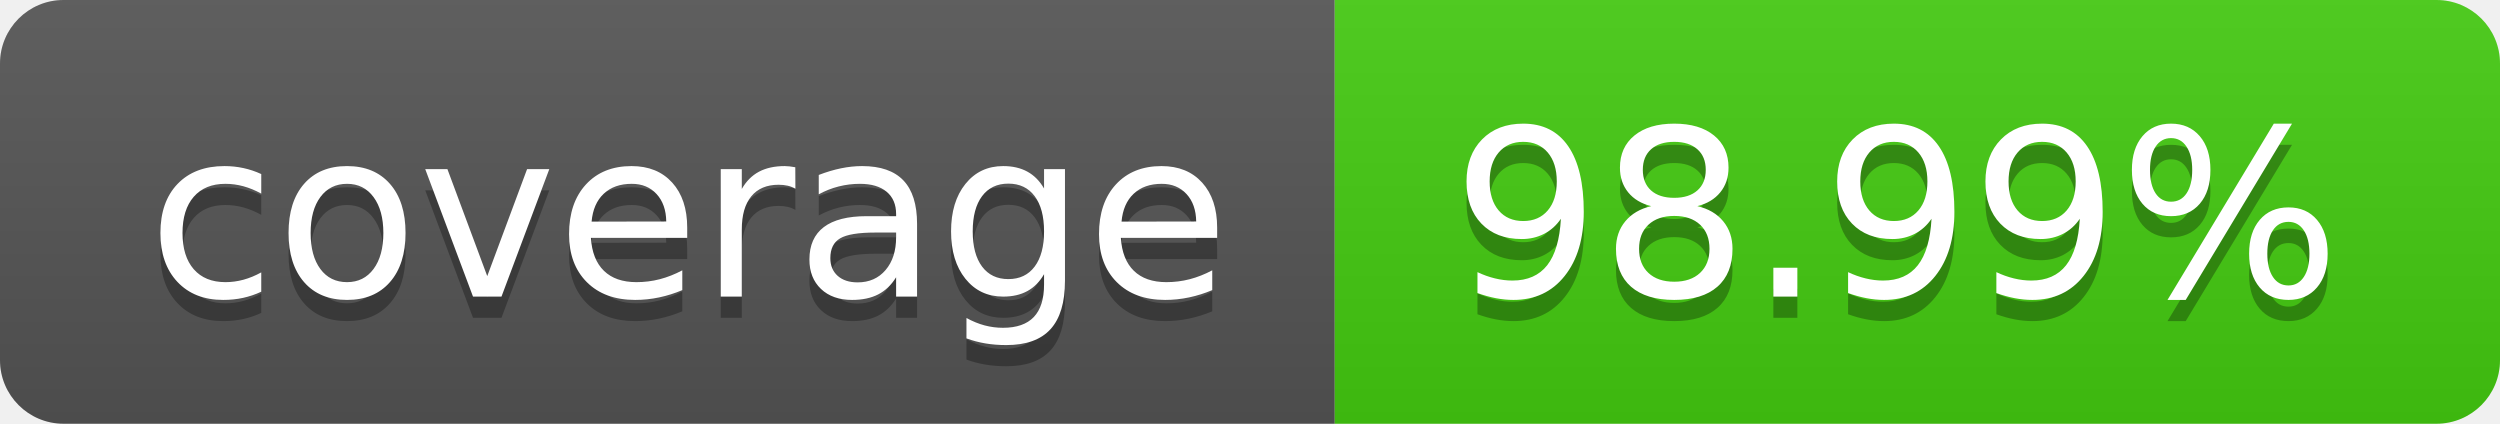
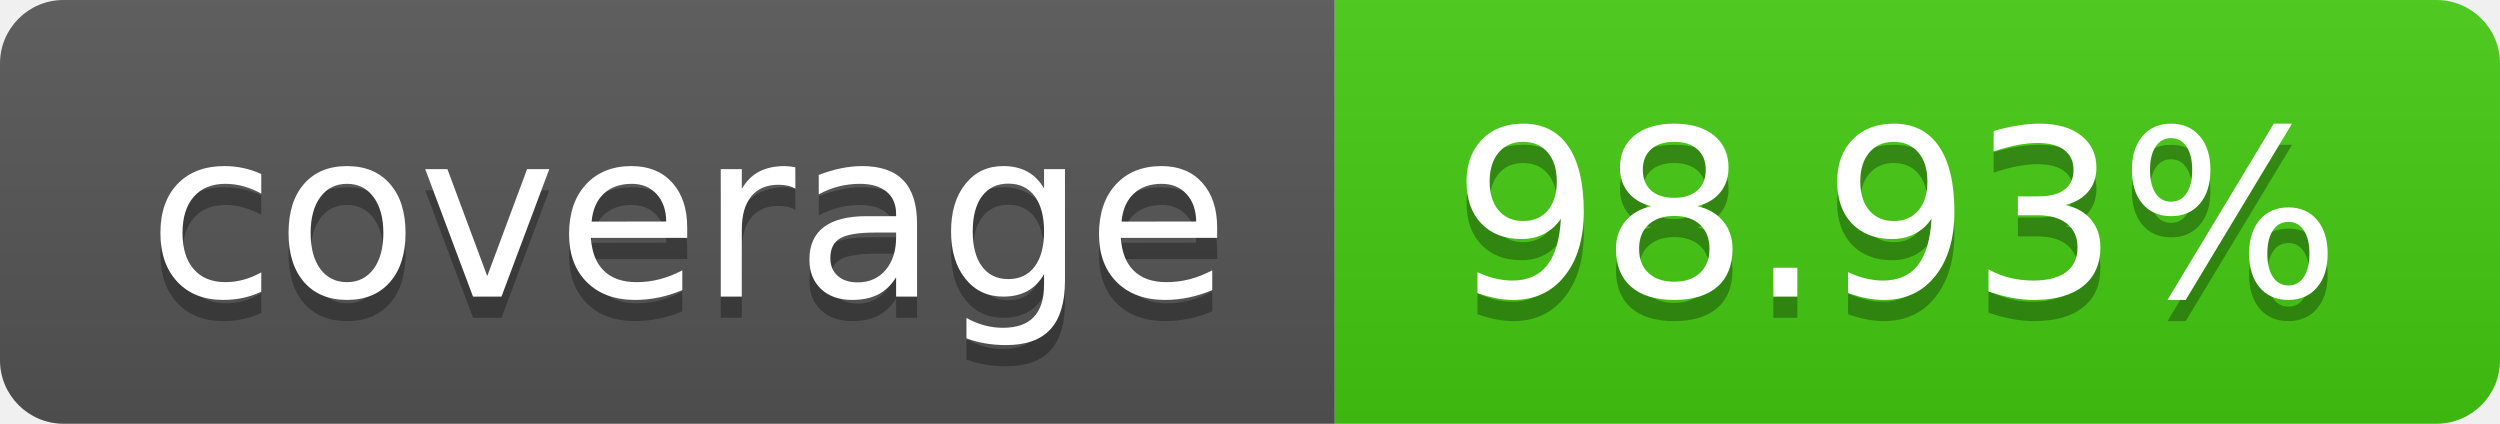
- <svg xmlns="http://www.w3.org/2000/svg" width="118" height="20" role="img" aria-label="coverage: 98.99%">
+ <svg xmlns="http://www.w3.org/2000/svg" width="118" height="20" role="img" aria-label="coverage: 98.93%">
  <linearGradient id="s" x2="0" y2="100%">
    <stop offset="0" stop-color="#bbb" stop-opacity=".1" />
    <stop offset="1" stop-opacity=".1" />
  </linearGradient>
  <clipPath id="r">
    <rect width="118" height="20" rx="3" fill="#fff" />
  </clipPath>
  <g clip-path="url(#r)">
    <rect width="63" height="20" fill="#555" />
    <rect x="63" width="55" height="20" fill="#4c1" />
    <rect width="118" height="20" fill="url(#s)" />
  </g>
  <g fill="#fff" text-anchor="middle" font-family="Verdana,Geneva,DejaVu Sans,sans-serif" text-rendering="geometricPrecision" font-size="110">
    <text aria-hidden="true" x="325.0" y="150" fill="#010101" fill-opacity=".3" transform="scale(.1)" textLength="530">coverage</text>
    <text x="325.0" y="140" transform="scale(.1)" fill="#fff" textLength="530">coverage</text>
-     <text aria-hidden="true" x="895.0" y="150" fill="#010101" fill-opacity=".3" transform="scale(.1)" textLength="450">98.99%</text>
-     <text x="895.0" y="140" transform="scale(.1)" fill="#fff" textLength="450">98.99%</text>
+     <text aria-hidden="true" x="895.0" y="150" fill="#010101" fill-opacity=".3" transform="scale(.1)" textLength="450">98.93%</text>
+     <text x="895.0" y="140" transform="scale(.1)" fill="#fff" textLength="450">98.93%</text>
  </g>
</svg>
